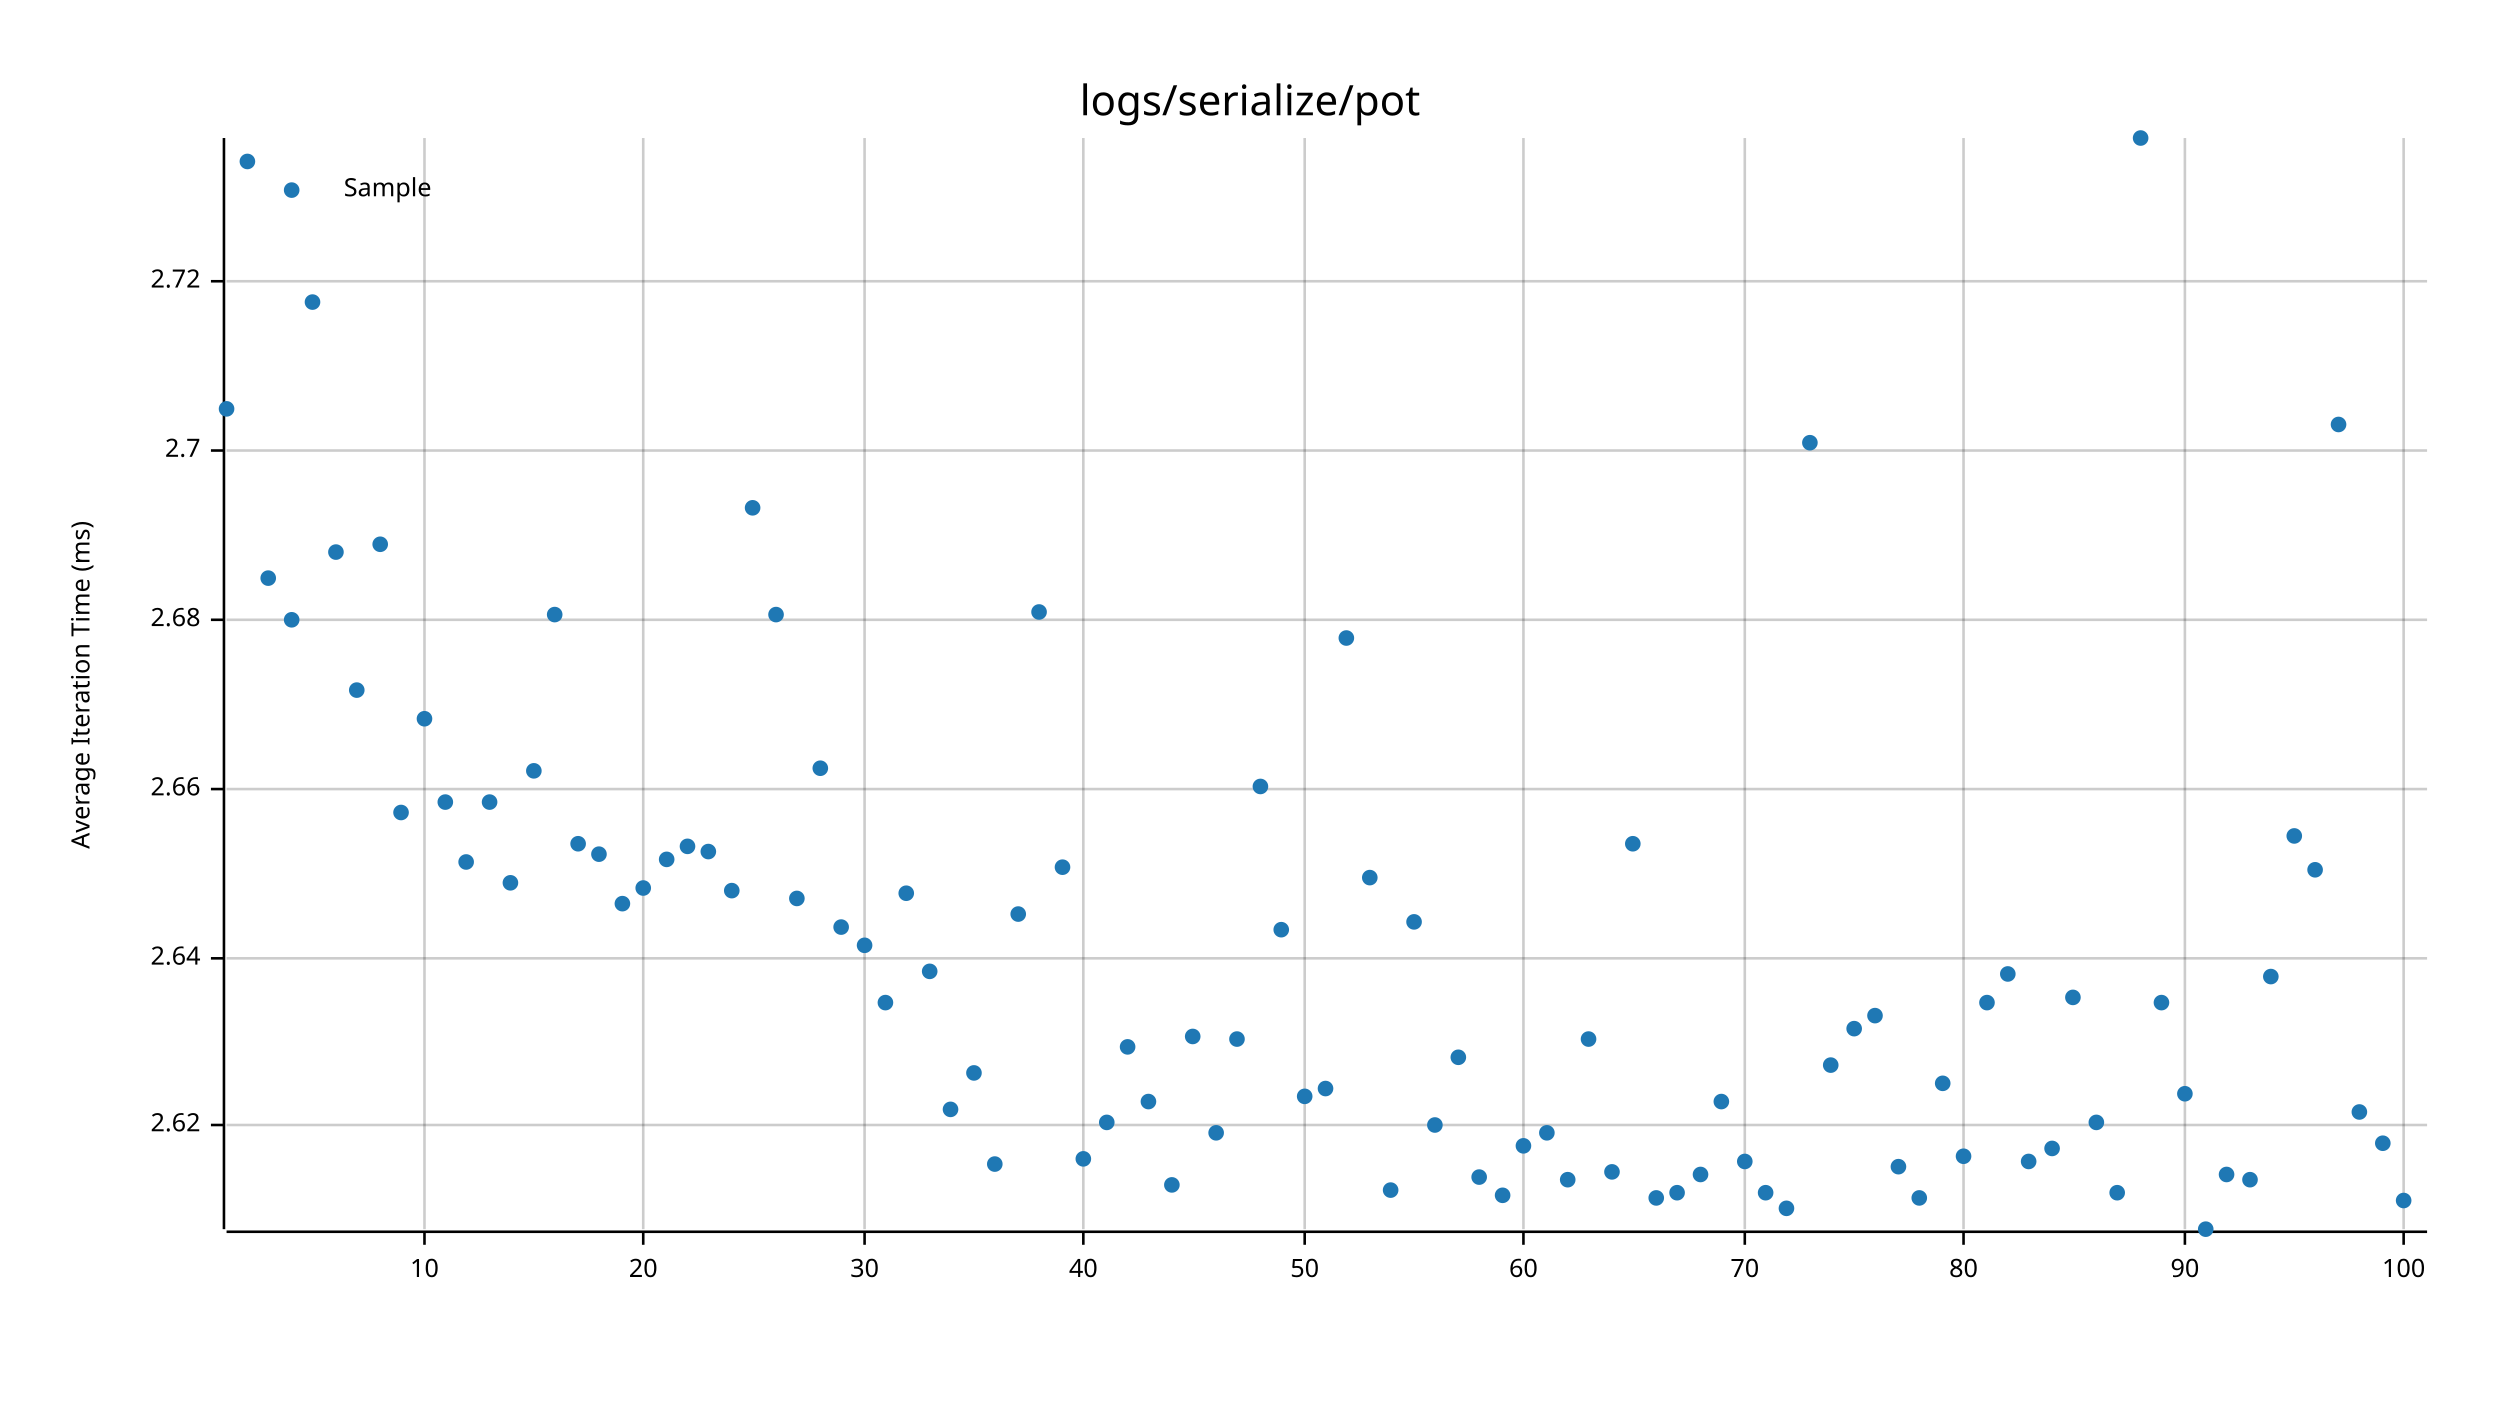
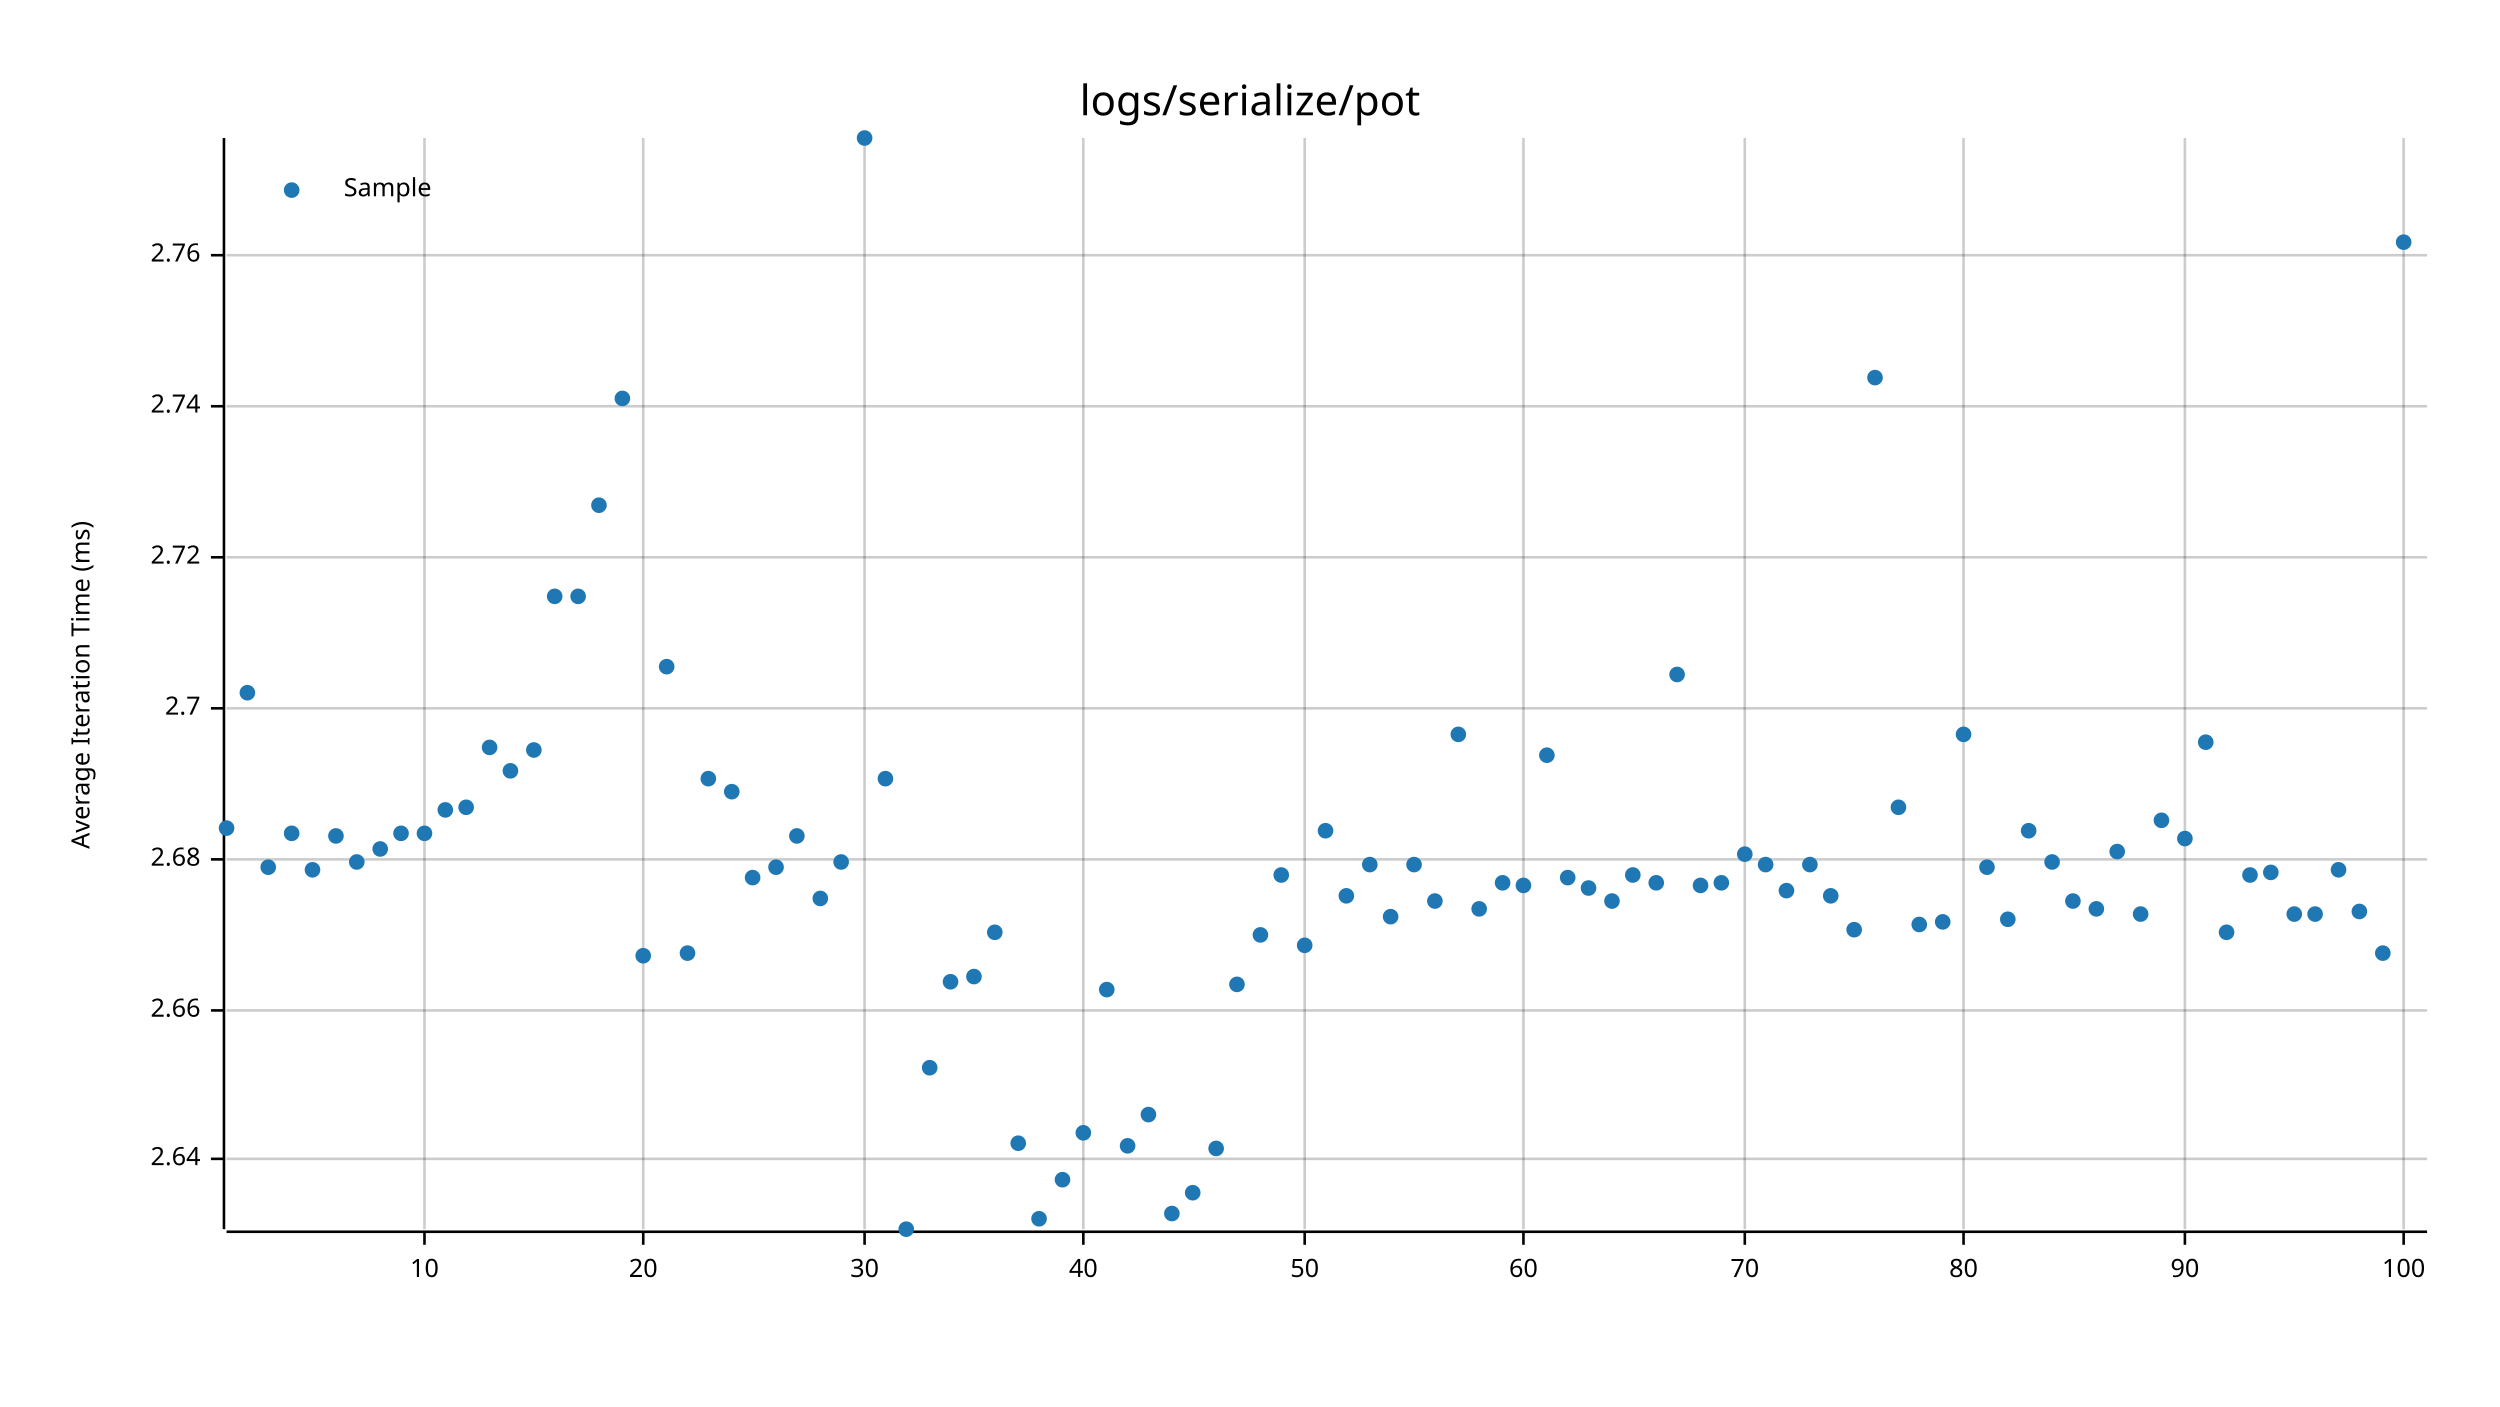
<svg xmlns="http://www.w3.org/2000/svg" style="background-color:#EEE;" width="960" height="540" viewBox="0 0 960 540">
  <text x="480" y="32" dy="0.76em" text-anchor="middle" font-family="sans-serif" font-size="16.129" opacity="1" fill="#000000">
logs/serialize/pot
</text>
  <text x="27" y="263" dy="0.76em" text-anchor="middle" font-family="sans-serif" font-size="9.677" opacity="1" fill="#000000" transform="rotate(270, 27, 263)">
Average Iteration Time (ms)
</text>
  <line opacity="0.2" stroke="#000000" stroke-width="1" x1="163" y1="472" x2="163" y2="53" />
  <line opacity="0.2" stroke="#000000" stroke-width="1" x1="247" y1="472" x2="247" y2="53" />
  <line opacity="0.2" stroke="#000000" stroke-width="1" x1="332" y1="472" x2="332" y2="53" />
  <line opacity="0.2" stroke="#000000" stroke-width="1" x1="416" y1="472" x2="416" y2="53" />
  <line opacity="0.2" stroke="#000000" stroke-width="1" x1="501" y1="472" x2="501" y2="53" />
  <line opacity="0.2" stroke="#000000" stroke-width="1" x1="585" y1="472" x2="585" y2="53" />
  <line opacity="0.2" stroke="#000000" stroke-width="1" x1="670" y1="472" x2="670" y2="53" />
  <line opacity="0.2" stroke="#000000" stroke-width="1" x1="754" y1="472" x2="754" y2="53" />
  <line opacity="0.2" stroke="#000000" stroke-width="1" x1="839" y1="472" x2="839" y2="53" />
  <line opacity="0.2" stroke="#000000" stroke-width="1" x1="923" y1="472" x2="923" y2="53" />
-   <line opacity="0.2" stroke="#000000" stroke-width="1" x1="87" y1="432" x2="932" y2="432" />
-   <line opacity="0.2" stroke="#000000" stroke-width="1" x1="87" y1="368" x2="932" y2="368" />
-   <line opacity="0.2" stroke="#000000" stroke-width="1" x1="87" y1="303" x2="932" y2="303" />
-   <line opacity="0.2" stroke="#000000" stroke-width="1" x1="87" y1="238" x2="932" y2="238" />
-   <line opacity="0.2" stroke="#000000" stroke-width="1" x1="87" y1="173" x2="932" y2="173" />
-   <line opacity="0.2" stroke="#000000" stroke-width="1" x1="87" y1="108" x2="932" y2="108" />
+   <line opacity="0.2" stroke="#000000" stroke-width="1" x1="87" y1="445" x2="932" y2="445" />
+   <line opacity="0.2" stroke="#000000" stroke-width="1" x1="87" y1="388" x2="932" y2="388" />
+   <line opacity="0.2" stroke="#000000" stroke-width="1" x1="87" y1="330" x2="932" y2="330" />
+   <line opacity="0.2" stroke="#000000" stroke-width="1" x1="87" y1="272" x2="932" y2="272" />
+   <line opacity="0.2" stroke="#000000" stroke-width="1" x1="87" y1="214" x2="932" y2="214" />
+   <line opacity="0.2" stroke="#000000" stroke-width="1" x1="87" y1="156" x2="932" y2="156" />
+   <line opacity="0.2" stroke="#000000" stroke-width="1" x1="87" y1="98" x2="932" y2="98" />
  <polyline fill="none" opacity="1" stroke="#000000" stroke-width="1" points="86,53 86,472 " />
-   <text x="77" y="432" dy="0.5ex" text-anchor="end" font-family="sans-serif" font-size="9.677" opacity="1" fill="#000000">
- 2.62
- </text>
-   <polyline fill="none" opacity="1" stroke="#000000" stroke-width="1" points="81,432 86,432 " />
-   <text x="77" y="368" dy="0.5ex" text-anchor="end" font-family="sans-serif" font-size="9.677" opacity="1" fill="#000000">
+   <text x="77" y="445" dy="0.5ex" text-anchor="end" font-family="sans-serif" font-size="9.677" opacity="1" fill="#000000">
2.64
</text>
-   <polyline fill="none" opacity="1" stroke="#000000" stroke-width="1" points="81,368 86,368 " />
-   <text x="77" y="303" dy="0.5ex" text-anchor="end" font-family="sans-serif" font-size="9.677" opacity="1" fill="#000000">
+   <polyline fill="none" opacity="1" stroke="#000000" stroke-width="1" points="81,445 86,445 " />
+   <text x="77" y="388" dy="0.5ex" text-anchor="end" font-family="sans-serif" font-size="9.677" opacity="1" fill="#000000">
2.66
</text>
-   <polyline fill="none" opacity="1" stroke="#000000" stroke-width="1" points="81,303 86,303 " />
-   <text x="77" y="238" dy="0.5ex" text-anchor="end" font-family="sans-serif" font-size="9.677" opacity="1" fill="#000000">
+   <polyline fill="none" opacity="1" stroke="#000000" stroke-width="1" points="81,388 86,388 " />
+   <text x="77" y="330" dy="0.5ex" text-anchor="end" font-family="sans-serif" font-size="9.677" opacity="1" fill="#000000">
2.68
</text>
-   <polyline fill="none" opacity="1" stroke="#000000" stroke-width="1" points="81,238 86,238 " />
-   <text x="77" y="173" dy="0.5ex" text-anchor="end" font-family="sans-serif" font-size="9.677" opacity="1" fill="#000000">
+   <polyline fill="none" opacity="1" stroke="#000000" stroke-width="1" points="81,330 86,330 " />
+   <text x="77" y="272" dy="0.5ex" text-anchor="end" font-family="sans-serif" font-size="9.677" opacity="1" fill="#000000">
2.7
</text>
-   <polyline fill="none" opacity="1" stroke="#000000" stroke-width="1" points="81,173 86,173 " />
-   <text x="77" y="108" dy="0.5ex" text-anchor="end" font-family="sans-serif" font-size="9.677" opacity="1" fill="#000000">
+   <polyline fill="none" opacity="1" stroke="#000000" stroke-width="1" points="81,272 86,272 " />
+   <text x="77" y="214" dy="0.5ex" text-anchor="end" font-family="sans-serif" font-size="9.677" opacity="1" fill="#000000">
2.72
</text>
-   <polyline fill="none" opacity="1" stroke="#000000" stroke-width="1" points="81,108 86,108 " />
+   <polyline fill="none" opacity="1" stroke="#000000" stroke-width="1" points="81,214 86,214 " />
+   <text x="77" y="156" dy="0.5ex" text-anchor="end" font-family="sans-serif" font-size="9.677" opacity="1" fill="#000000">
+ 2.74
+ </text>
+   <polyline fill="none" opacity="1" stroke="#000000" stroke-width="1" points="81,156 86,156 " />
+   <text x="77" y="98" dy="0.5ex" text-anchor="end" font-family="sans-serif" font-size="9.677" opacity="1" fill="#000000">
+ 2.76
+ </text>
+   <polyline fill="none" opacity="1" stroke="#000000" stroke-width="1" points="81,98 86,98 " />
  <polyline fill="none" opacity="1" stroke="#000000" stroke-width="1" points="87,473 932,473 " />
  <text x="163" y="483" dy="0.76em" text-anchor="middle" font-family="sans-serif" font-size="9.677" opacity="1" fill="#000000">
10
</text>
  <polyline fill="none" opacity="1" stroke="#000000" stroke-width="1" points="163,473 163,478 " />
  <text x="247" y="483" dy="0.76em" text-anchor="middle" font-family="sans-serif" font-size="9.677" opacity="1" fill="#000000">
20
</text>
  <polyline fill="none" opacity="1" stroke="#000000" stroke-width="1" points="247,473 247,478 " />
  <text x="332" y="483" dy="0.76em" text-anchor="middle" font-family="sans-serif" font-size="9.677" opacity="1" fill="#000000">
30
</text>
  <polyline fill="none" opacity="1" stroke="#000000" stroke-width="1" points="332,473 332,478 " />
  <text x="416" y="483" dy="0.76em" text-anchor="middle" font-family="sans-serif" font-size="9.677" opacity="1" fill="#000000">
40
</text>
  <polyline fill="none" opacity="1" stroke="#000000" stroke-width="1" points="416,473 416,478 " />
  <text x="501" y="483" dy="0.76em" text-anchor="middle" font-family="sans-serif" font-size="9.677" opacity="1" fill="#000000">
50
</text>
  <polyline fill="none" opacity="1" stroke="#000000" stroke-width="1" points="501,473 501,478 " />
  <text x="585" y="483" dy="0.76em" text-anchor="middle" font-family="sans-serif" font-size="9.677" opacity="1" fill="#000000">
60
</text>
  <polyline fill="none" opacity="1" stroke="#000000" stroke-width="1" points="585,473 585,478 " />
  <text x="670" y="483" dy="0.76em" text-anchor="middle" font-family="sans-serif" font-size="9.677" opacity="1" fill="#000000">
70
</text>
  <polyline fill="none" opacity="1" stroke="#000000" stroke-width="1" points="670,473 670,478 " />
  <text x="754" y="483" dy="0.76em" text-anchor="middle" font-family="sans-serif" font-size="9.677" opacity="1" fill="#000000">
80
</text>
  <polyline fill="none" opacity="1" stroke="#000000" stroke-width="1" points="754,473 754,478 " />
  <text x="839" y="483" dy="0.76em" text-anchor="middle" font-family="sans-serif" font-size="9.677" opacity="1" fill="#000000">
90
</text>
  <polyline fill="none" opacity="1" stroke="#000000" stroke-width="1" points="839,473 839,478 " />
  <text x="923" y="483" dy="0.76em" text-anchor="middle" font-family="sans-serif" font-size="9.677" opacity="1" fill="#000000">
100
</text>
  <polyline fill="none" opacity="1" stroke="#000000" stroke-width="1" points="923,473 923,478 " />
-   <circle cx="87" cy="157" r="3" opacity="1" fill="#1F78B4" stroke="none" stroke-width="1" />
-   <circle cx="95" cy="62" r="3" opacity="1" fill="#1F78B4" stroke="none" stroke-width="1" />
-   <circle cx="103" cy="222" r="3" opacity="1" fill="#1F78B4" stroke="none" stroke-width="1" />
-   <circle cx="112" cy="238" r="3" opacity="1" fill="#1F78B4" stroke="none" stroke-width="1" />
-   <circle cx="120" cy="116" r="3" opacity="1" fill="#1F78B4" stroke="none" stroke-width="1" />
-   <circle cx="129" cy="212" r="3" opacity="1" fill="#1F78B4" stroke="none" stroke-width="1" />
-   <circle cx="137" cy="265" r="3" opacity="1" fill="#1F78B4" stroke="none" stroke-width="1" />
-   <circle cx="146" cy="209" r="3" opacity="1" fill="#1F78B4" stroke="none" stroke-width="1" />
-   <circle cx="154" cy="312" r="3" opacity="1" fill="#1F78B4" stroke="none" stroke-width="1" />
-   <circle cx="163" cy="276" r="3" opacity="1" fill="#1F78B4" stroke="none" stroke-width="1" />
-   <circle cx="171" cy="308" r="3" opacity="1" fill="#1F78B4" stroke="none" stroke-width="1" />
-   <circle cx="179" cy="331" r="3" opacity="1" fill="#1F78B4" stroke="none" stroke-width="1" />
-   <circle cx="188" cy="308" r="3" opacity="1" fill="#1F78B4" stroke="none" stroke-width="1" />
-   <circle cx="196" cy="339" r="3" opacity="1" fill="#1F78B4" stroke="none" stroke-width="1" />
-   <circle cx="205" cy="296" r="3" opacity="1" fill="#1F78B4" stroke="none" stroke-width="1" />
-   <circle cx="213" cy="236" r="3" opacity="1" fill="#1F78B4" stroke="none" stroke-width="1" />
-   <circle cx="222" cy="324" r="3" opacity="1" fill="#1F78B4" stroke="none" stroke-width="1" />
-   <circle cx="230" cy="328" r="3" opacity="1" fill="#1F78B4" stroke="none" stroke-width="1" />
-   <circle cx="239" cy="347" r="3" opacity="1" fill="#1F78B4" stroke="none" stroke-width="1" />
-   <circle cx="247" cy="341" r="3" opacity="1" fill="#1F78B4" stroke="none" stroke-width="1" />
-   <circle cx="256" cy="330" r="3" opacity="1" fill="#1F78B4" stroke="none" stroke-width="1" />
-   <circle cx="264" cy="325" r="3" opacity="1" fill="#1F78B4" stroke="none" stroke-width="1" />
-   <circle cx="272" cy="327" r="3" opacity="1" fill="#1F78B4" stroke="none" stroke-width="1" />
-   <circle cx="281" cy="342" r="3" opacity="1" fill="#1F78B4" stroke="none" stroke-width="1" />
-   <circle cx="289" cy="195" r="3" opacity="1" fill="#1F78B4" stroke="none" stroke-width="1" />
-   <circle cx="298" cy="236" r="3" opacity="1" fill="#1F78B4" stroke="none" stroke-width="1" />
-   <circle cx="306" cy="345" r="3" opacity="1" fill="#1F78B4" stroke="none" stroke-width="1" />
-   <circle cx="315" cy="295" r="3" opacity="1" fill="#1F78B4" stroke="none" stroke-width="1" />
-   <circle cx="323" cy="356" r="3" opacity="1" fill="#1F78B4" stroke="none" stroke-width="1" />
-   <circle cx="332" cy="363" r="3" opacity="1" fill="#1F78B4" stroke="none" stroke-width="1" />
-   <circle cx="340" cy="385" r="3" opacity="1" fill="#1F78B4" stroke="none" stroke-width="1" />
-   <circle cx="348" cy="343" r="3" opacity="1" fill="#1F78B4" stroke="none" stroke-width="1" />
-   <circle cx="357" cy="373" r="3" opacity="1" fill="#1F78B4" stroke="none" stroke-width="1" />
-   <circle cx="365" cy="426" r="3" opacity="1" fill="#1F78B4" stroke="none" stroke-width="1" />
-   <circle cx="374" cy="412" r="3" opacity="1" fill="#1F78B4" stroke="none" stroke-width="1" />
-   <circle cx="382" cy="447" r="3" opacity="1" fill="#1F78B4" stroke="none" stroke-width="1" />
-   <circle cx="391" cy="351" r="3" opacity="1" fill="#1F78B4" stroke="none" stroke-width="1" />
-   <circle cx="399" cy="235" r="3" opacity="1" fill="#1F78B4" stroke="none" stroke-width="1" />
-   <circle cx="408" cy="333" r="3" opacity="1" fill="#1F78B4" stroke="none" stroke-width="1" />
-   <circle cx="416" cy="445" r="3" opacity="1" fill="#1F78B4" stroke="none" stroke-width="1" />
-   <circle cx="425" cy="431" r="3" opacity="1" fill="#1F78B4" stroke="none" stroke-width="1" />
-   <circle cx="433" cy="402" r="3" opacity="1" fill="#1F78B4" stroke="none" stroke-width="1" />
-   <circle cx="441" cy="423" r="3" opacity="1" fill="#1F78B4" stroke="none" stroke-width="1" />
-   <circle cx="450" cy="455" r="3" opacity="1" fill="#1F78B4" stroke="none" stroke-width="1" />
-   <circle cx="458" cy="398" r="3" opacity="1" fill="#1F78B4" stroke="none" stroke-width="1" />
-   <circle cx="467" cy="435" r="3" opacity="1" fill="#1F78B4" stroke="none" stroke-width="1" />
-   <circle cx="475" cy="399" r="3" opacity="1" fill="#1F78B4" stroke="none" stroke-width="1" />
-   <circle cx="484" cy="302" r="3" opacity="1" fill="#1F78B4" stroke="none" stroke-width="1" />
-   <circle cx="492" cy="357" r="3" opacity="1" fill="#1F78B4" stroke="none" stroke-width="1" />
-   <circle cx="501" cy="421" r="3" opacity="1" fill="#1F78B4" stroke="none" stroke-width="1" />
-   <circle cx="509" cy="418" r="3" opacity="1" fill="#1F78B4" stroke="none" stroke-width="1" />
-   <circle cx="517" cy="245" r="3" opacity="1" fill="#1F78B4" stroke="none" stroke-width="1" />
-   <circle cx="526" cy="337" r="3" opacity="1" fill="#1F78B4" stroke="none" stroke-width="1" />
-   <circle cx="534" cy="457" r="3" opacity="1" fill="#1F78B4" stroke="none" stroke-width="1" />
-   <circle cx="543" cy="354" r="3" opacity="1" fill="#1F78B4" stroke="none" stroke-width="1" />
-   <circle cx="551" cy="432" r="3" opacity="1" fill="#1F78B4" stroke="none" stroke-width="1" />
-   <circle cx="560" cy="406" r="3" opacity="1" fill="#1F78B4" stroke="none" stroke-width="1" />
-   <circle cx="568" cy="452" r="3" opacity="1" fill="#1F78B4" stroke="none" stroke-width="1" />
-   <circle cx="577" cy="459" r="3" opacity="1" fill="#1F78B4" stroke="none" stroke-width="1" />
-   <circle cx="585" cy="440" r="3" opacity="1" fill="#1F78B4" stroke="none" stroke-width="1" />
-   <circle cx="594" cy="435" r="3" opacity="1" fill="#1F78B4" stroke="none" stroke-width="1" />
-   <circle cx="602" cy="453" r="3" opacity="1" fill="#1F78B4" stroke="none" stroke-width="1" />
-   <circle cx="610" cy="399" r="3" opacity="1" fill="#1F78B4" stroke="none" stroke-width="1" />
-   <circle cx="619" cy="450" r="3" opacity="1" fill="#1F78B4" stroke="none" stroke-width="1" />
-   <circle cx="627" cy="324" r="3" opacity="1" fill="#1F78B4" stroke="none" stroke-width="1" />
-   <circle cx="636" cy="460" r="3" opacity="1" fill="#1F78B4" stroke="none" stroke-width="1" />
-   <circle cx="644" cy="458" r="3" opacity="1" fill="#1F78B4" stroke="none" stroke-width="1" />
-   <circle cx="653" cy="451" r="3" opacity="1" fill="#1F78B4" stroke="none" stroke-width="1" />
-   <circle cx="661" cy="423" r="3" opacity="1" fill="#1F78B4" stroke="none" stroke-width="1" />
-   <circle cx="670" cy="446" r="3" opacity="1" fill="#1F78B4" stroke="none" stroke-width="1" />
-   <circle cx="678" cy="458" r="3" opacity="1" fill="#1F78B4" stroke="none" stroke-width="1" />
-   <circle cx="686" cy="464" r="3" opacity="1" fill="#1F78B4" stroke="none" stroke-width="1" />
-   <circle cx="695" cy="170" r="3" opacity="1" fill="#1F78B4" stroke="none" stroke-width="1" />
-   <circle cx="703" cy="409" r="3" opacity="1" fill="#1F78B4" stroke="none" stroke-width="1" />
-   <circle cx="712" cy="395" r="3" opacity="1" fill="#1F78B4" stroke="none" stroke-width="1" />
-   <circle cx="720" cy="390" r="3" opacity="1" fill="#1F78B4" stroke="none" stroke-width="1" />
-   <circle cx="729" cy="448" r="3" opacity="1" fill="#1F78B4" stroke="none" stroke-width="1" />
-   <circle cx="737" cy="460" r="3" opacity="1" fill="#1F78B4" stroke="none" stroke-width="1" />
-   <circle cx="746" cy="416" r="3" opacity="1" fill="#1F78B4" stroke="none" stroke-width="1" />
-   <circle cx="754" cy="444" r="3" opacity="1" fill="#1F78B4" stroke="none" stroke-width="1" />
-   <circle cx="763" cy="385" r="3" opacity="1" fill="#1F78B4" stroke="none" stroke-width="1" />
-   <circle cx="771" cy="374" r="3" opacity="1" fill="#1F78B4" stroke="none" stroke-width="1" />
-   <circle cx="779" cy="446" r="3" opacity="1" fill="#1F78B4" stroke="none" stroke-width="1" />
-   <circle cx="788" cy="441" r="3" opacity="1" fill="#1F78B4" stroke="none" stroke-width="1" />
-   <circle cx="796" cy="383" r="3" opacity="1" fill="#1F78B4" stroke="none" stroke-width="1" />
-   <circle cx="805" cy="431" r="3" opacity="1" fill="#1F78B4" stroke="none" stroke-width="1" />
-   <circle cx="813" cy="458" r="3" opacity="1" fill="#1F78B4" stroke="none" stroke-width="1" />
-   <circle cx="822" cy="53" r="3" opacity="1" fill="#1F78B4" stroke="none" stroke-width="1" />
-   <circle cx="830" cy="385" r="3" opacity="1" fill="#1F78B4" stroke="none" stroke-width="1" />
-   <circle cx="839" cy="420" r="3" opacity="1" fill="#1F78B4" stroke="none" stroke-width="1" />
-   <circle cx="847" cy="472" r="3" opacity="1" fill="#1F78B4" stroke="none" stroke-width="1" />
-   <circle cx="855" cy="451" r="3" opacity="1" fill="#1F78B4" stroke="none" stroke-width="1" />
-   <circle cx="864" cy="453" r="3" opacity="1" fill="#1F78B4" stroke="none" stroke-width="1" />
-   <circle cx="872" cy="375" r="3" opacity="1" fill="#1F78B4" stroke="none" stroke-width="1" />
-   <circle cx="881" cy="321" r="3" opacity="1" fill="#1F78B4" stroke="none" stroke-width="1" />
-   <circle cx="889" cy="334" r="3" opacity="1" fill="#1F78B4" stroke="none" stroke-width="1" />
-   <circle cx="898" cy="163" r="3" opacity="1" fill="#1F78B4" stroke="none" stroke-width="1" />
-   <circle cx="906" cy="427" r="3" opacity="1" fill="#1F78B4" stroke="none" stroke-width="1" />
-   <circle cx="915" cy="439" r="3" opacity="1" fill="#1F78B4" stroke="none" stroke-width="1" />
-   <circle cx="923" cy="461" r="3" opacity="1" fill="#1F78B4" stroke="none" stroke-width="1" />
+   <circle cx="87" cy="318" r="3" opacity="1" fill="#1F78B4" stroke="none" stroke-width="1" />
+   <circle cx="95" cy="266" r="3" opacity="1" fill="#1F78B4" stroke="none" stroke-width="1" />
+   <circle cx="103" cy="333" r="3" opacity="1" fill="#1F78B4" stroke="none" stroke-width="1" />
+   <circle cx="112" cy="320" r="3" opacity="1" fill="#1F78B4" stroke="none" stroke-width="1" />
+   <circle cx="120" cy="334" r="3" opacity="1" fill="#1F78B4" stroke="none" stroke-width="1" />
+   <circle cx="129" cy="321" r="3" opacity="1" fill="#1F78B4" stroke="none" stroke-width="1" />
+   <circle cx="137" cy="331" r="3" opacity="1" fill="#1F78B4" stroke="none" stroke-width="1" />
+   <circle cx="146" cy="326" r="3" opacity="1" fill="#1F78B4" stroke="none" stroke-width="1" />
+   <circle cx="154" cy="320" r="3" opacity="1" fill="#1F78B4" stroke="none" stroke-width="1" />
+   <circle cx="163" cy="320" r="3" opacity="1" fill="#1F78B4" stroke="none" stroke-width="1" />
+   <circle cx="171" cy="311" r="3" opacity="1" fill="#1F78B4" stroke="none" stroke-width="1" />
+   <circle cx="179" cy="310" r="3" opacity="1" fill="#1F78B4" stroke="none" stroke-width="1" />
+   <circle cx="188" cy="287" r="3" opacity="1" fill="#1F78B4" stroke="none" stroke-width="1" />
+   <circle cx="196" cy="296" r="3" opacity="1" fill="#1F78B4" stroke="none" stroke-width="1" />
+   <circle cx="205" cy="288" r="3" opacity="1" fill="#1F78B4" stroke="none" stroke-width="1" />
+   <circle cx="213" cy="229" r="3" opacity="1" fill="#1F78B4" stroke="none" stroke-width="1" />
+   <circle cx="222" cy="229" r="3" opacity="1" fill="#1F78B4" stroke="none" stroke-width="1" />
+   <circle cx="230" cy="194" r="3" opacity="1" fill="#1F78B4" stroke="none" stroke-width="1" />
+   <circle cx="239" cy="153" r="3" opacity="1" fill="#1F78B4" stroke="none" stroke-width="1" />
+   <circle cx="247" cy="367" r="3" opacity="1" fill="#1F78B4" stroke="none" stroke-width="1" />
+   <circle cx="256" cy="256" r="3" opacity="1" fill="#1F78B4" stroke="none" stroke-width="1" />
+   <circle cx="264" cy="366" r="3" opacity="1" fill="#1F78B4" stroke="none" stroke-width="1" />
+   <circle cx="272" cy="299" r="3" opacity="1" fill="#1F78B4" stroke="none" stroke-width="1" />
+   <circle cx="281" cy="304" r="3" opacity="1" fill="#1F78B4" stroke="none" stroke-width="1" />
+   <circle cx="289" cy="337" r="3" opacity="1" fill="#1F78B4" stroke="none" stroke-width="1" />
+   <circle cx="298" cy="333" r="3" opacity="1" fill="#1F78B4" stroke="none" stroke-width="1" />
+   <circle cx="306" cy="321" r="3" opacity="1" fill="#1F78B4" stroke="none" stroke-width="1" />
+   <circle cx="315" cy="345" r="3" opacity="1" fill="#1F78B4" stroke="none" stroke-width="1" />
+   <circle cx="323" cy="331" r="3" opacity="1" fill="#1F78B4" stroke="none" stroke-width="1" />
+   <circle cx="332" cy="53" r="3" opacity="1" fill="#1F78B4" stroke="none" stroke-width="1" />
+   <circle cx="340" cy="299" r="3" opacity="1" fill="#1F78B4" stroke="none" stroke-width="1" />
+   <circle cx="348" cy="472" r="3" opacity="1" fill="#1F78B4" stroke="none" stroke-width="1" />
+   <circle cx="357" cy="410" r="3" opacity="1" fill="#1F78B4" stroke="none" stroke-width="1" />
+   <circle cx="365" cy="377" r="3" opacity="1" fill="#1F78B4" stroke="none" stroke-width="1" />
+   <circle cx="374" cy="375" r="3" opacity="1" fill="#1F78B4" stroke="none" stroke-width="1" />
+   <circle cx="382" cy="358" r="3" opacity="1" fill="#1F78B4" stroke="none" stroke-width="1" />
+   <circle cx="391" cy="439" r="3" opacity="1" fill="#1F78B4" stroke="none" stroke-width="1" />
+   <circle cx="399" cy="468" r="3" opacity="1" fill="#1F78B4" stroke="none" stroke-width="1" />
+   <circle cx="408" cy="453" r="3" opacity="1" fill="#1F78B4" stroke="none" stroke-width="1" />
+   <circle cx="416" cy="435" r="3" opacity="1" fill="#1F78B4" stroke="none" stroke-width="1" />
+   <circle cx="425" cy="380" r="3" opacity="1" fill="#1F78B4" stroke="none" stroke-width="1" />
+   <circle cx="433" cy="440" r="3" opacity="1" fill="#1F78B4" stroke="none" stroke-width="1" />
+   <circle cx="441" cy="428" r="3" opacity="1" fill="#1F78B4" stroke="none" stroke-width="1" />
+   <circle cx="450" cy="466" r="3" opacity="1" fill="#1F78B4" stroke="none" stroke-width="1" />
+   <circle cx="458" cy="458" r="3" opacity="1" fill="#1F78B4" stroke="none" stroke-width="1" />
+   <circle cx="467" cy="441" r="3" opacity="1" fill="#1F78B4" stroke="none" stroke-width="1" />
+   <circle cx="475" cy="378" r="3" opacity="1" fill="#1F78B4" stroke="none" stroke-width="1" />
+   <circle cx="484" cy="359" r="3" opacity="1" fill="#1F78B4" stroke="none" stroke-width="1" />
+   <circle cx="492" cy="336" r="3" opacity="1" fill="#1F78B4" stroke="none" stroke-width="1" />
+   <circle cx="501" cy="363" r="3" opacity="1" fill="#1F78B4" stroke="none" stroke-width="1" />
+   <circle cx="509" cy="319" r="3" opacity="1" fill="#1F78B4" stroke="none" stroke-width="1" />
+   <circle cx="517" cy="344" r="3" opacity="1" fill="#1F78B4" stroke="none" stroke-width="1" />
+   <circle cx="526" cy="332" r="3" opacity="1" fill="#1F78B4" stroke="none" stroke-width="1" />
+   <circle cx="534" cy="352" r="3" opacity="1" fill="#1F78B4" stroke="none" stroke-width="1" />
+   <circle cx="543" cy="332" r="3" opacity="1" fill="#1F78B4" stroke="none" stroke-width="1" />
+   <circle cx="551" cy="346" r="3" opacity="1" fill="#1F78B4" stroke="none" stroke-width="1" />
+   <circle cx="560" cy="282" r="3" opacity="1" fill="#1F78B4" stroke="none" stroke-width="1" />
+   <circle cx="568" cy="349" r="3" opacity="1" fill="#1F78B4" stroke="none" stroke-width="1" />
+   <circle cx="577" cy="339" r="3" opacity="1" fill="#1F78B4" stroke="none" stroke-width="1" />
+   <circle cx="585" cy="340" r="3" opacity="1" fill="#1F78B4" stroke="none" stroke-width="1" />
+   <circle cx="594" cy="290" r="3" opacity="1" fill="#1F78B4" stroke="none" stroke-width="1" />
+   <circle cx="602" cy="337" r="3" opacity="1" fill="#1F78B4" stroke="none" stroke-width="1" />
+   <circle cx="610" cy="341" r="3" opacity="1" fill="#1F78B4" stroke="none" stroke-width="1" />
+   <circle cx="619" cy="346" r="3" opacity="1" fill="#1F78B4" stroke="none" stroke-width="1" />
+   <circle cx="627" cy="336" r="3" opacity="1" fill="#1F78B4" stroke="none" stroke-width="1" />
+   <circle cx="636" cy="339" r="3" opacity="1" fill="#1F78B4" stroke="none" stroke-width="1" />
+   <circle cx="644" cy="259" r="3" opacity="1" fill="#1F78B4" stroke="none" stroke-width="1" />
+   <circle cx="653" cy="340" r="3" opacity="1" fill="#1F78B4" stroke="none" stroke-width="1" />
+   <circle cx="661" cy="339" r="3" opacity="1" fill="#1F78B4" stroke="none" stroke-width="1" />
+   <circle cx="670" cy="328" r="3" opacity="1" fill="#1F78B4" stroke="none" stroke-width="1" />
+   <circle cx="678" cy="332" r="3" opacity="1" fill="#1F78B4" stroke="none" stroke-width="1" />
+   <circle cx="686" cy="342" r="3" opacity="1" fill="#1F78B4" stroke="none" stroke-width="1" />
+   <circle cx="695" cy="332" r="3" opacity="1" fill="#1F78B4" stroke="none" stroke-width="1" />
+   <circle cx="703" cy="344" r="3" opacity="1" fill="#1F78B4" stroke="none" stroke-width="1" />
+   <circle cx="712" cy="357" r="3" opacity="1" fill="#1F78B4" stroke="none" stroke-width="1" />
+   <circle cx="720" cy="145" r="3" opacity="1" fill="#1F78B4" stroke="none" stroke-width="1" />
+   <circle cx="729" cy="310" r="3" opacity="1" fill="#1F78B4" stroke="none" stroke-width="1" />
+   <circle cx="737" cy="355" r="3" opacity="1" fill="#1F78B4" stroke="none" stroke-width="1" />
+   <circle cx="746" cy="354" r="3" opacity="1" fill="#1F78B4" stroke="none" stroke-width="1" />
+   <circle cx="754" cy="282" r="3" opacity="1" fill="#1F78B4" stroke="none" stroke-width="1" />
+   <circle cx="763" cy="333" r="3" opacity="1" fill="#1F78B4" stroke="none" stroke-width="1" />
+   <circle cx="771" cy="353" r="3" opacity="1" fill="#1F78B4" stroke="none" stroke-width="1" />
+   <circle cx="779" cy="319" r="3" opacity="1" fill="#1F78B4" stroke="none" stroke-width="1" />
+   <circle cx="788" cy="331" r="3" opacity="1" fill="#1F78B4" stroke="none" stroke-width="1" />
+   <circle cx="796" cy="346" r="3" opacity="1" fill="#1F78B4" stroke="none" stroke-width="1" />
+   <circle cx="805" cy="349" r="3" opacity="1" fill="#1F78B4" stroke="none" stroke-width="1" />
+   <circle cx="813" cy="327" r="3" opacity="1" fill="#1F78B4" stroke="none" stroke-width="1" />
+   <circle cx="822" cy="351" r="3" opacity="1" fill="#1F78B4" stroke="none" stroke-width="1" />
+   <circle cx="830" cy="315" r="3" opacity="1" fill="#1F78B4" stroke="none" stroke-width="1" />
+   <circle cx="839" cy="322" r="3" opacity="1" fill="#1F78B4" stroke="none" stroke-width="1" />
+   <circle cx="847" cy="285" r="3" opacity="1" fill="#1F78B4" stroke="none" stroke-width="1" />
+   <circle cx="855" cy="358" r="3" opacity="1" fill="#1F78B4" stroke="none" stroke-width="1" />
+   <circle cx="864" cy="336" r="3" opacity="1" fill="#1F78B4" stroke="none" stroke-width="1" />
+   <circle cx="872" cy="335" r="3" opacity="1" fill="#1F78B4" stroke="none" stroke-width="1" />
+   <circle cx="881" cy="351" r="3" opacity="1" fill="#1F78B4" stroke="none" stroke-width="1" />
+   <circle cx="889" cy="351" r="3" opacity="1" fill="#1F78B4" stroke="none" stroke-width="1" />
+   <circle cx="898" cy="334" r="3" opacity="1" fill="#1F78B4" stroke="none" stroke-width="1" />
+   <circle cx="906" cy="350" r="3" opacity="1" fill="#1F78B4" stroke="none" stroke-width="1" />
+   <circle cx="915" cy="366" r="3" opacity="1" fill="#1F78B4" stroke="none" stroke-width="1" />
+   <circle cx="923" cy="93" r="3" opacity="1" fill="#1F78B4" stroke="none" stroke-width="1" />
  <text x="132" y="68" dy="0.76em" text-anchor="start" font-family="sans-serif" font-size="9.677" opacity="1" fill="#000000">
Sample
</text>
  <circle cx="112" cy="73" r="3" opacity="1" fill="#1F78B4" stroke="none" stroke-width="1" />
</svg>
